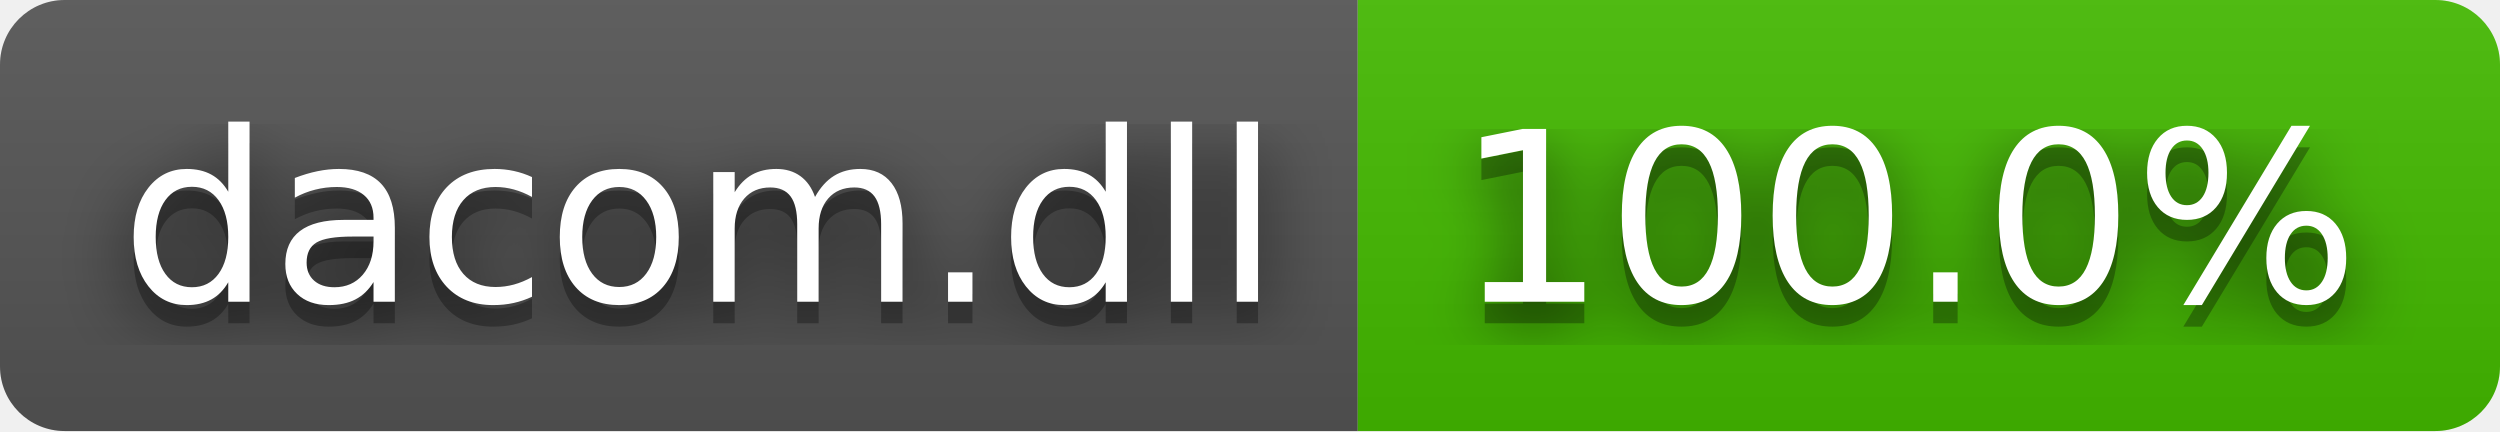
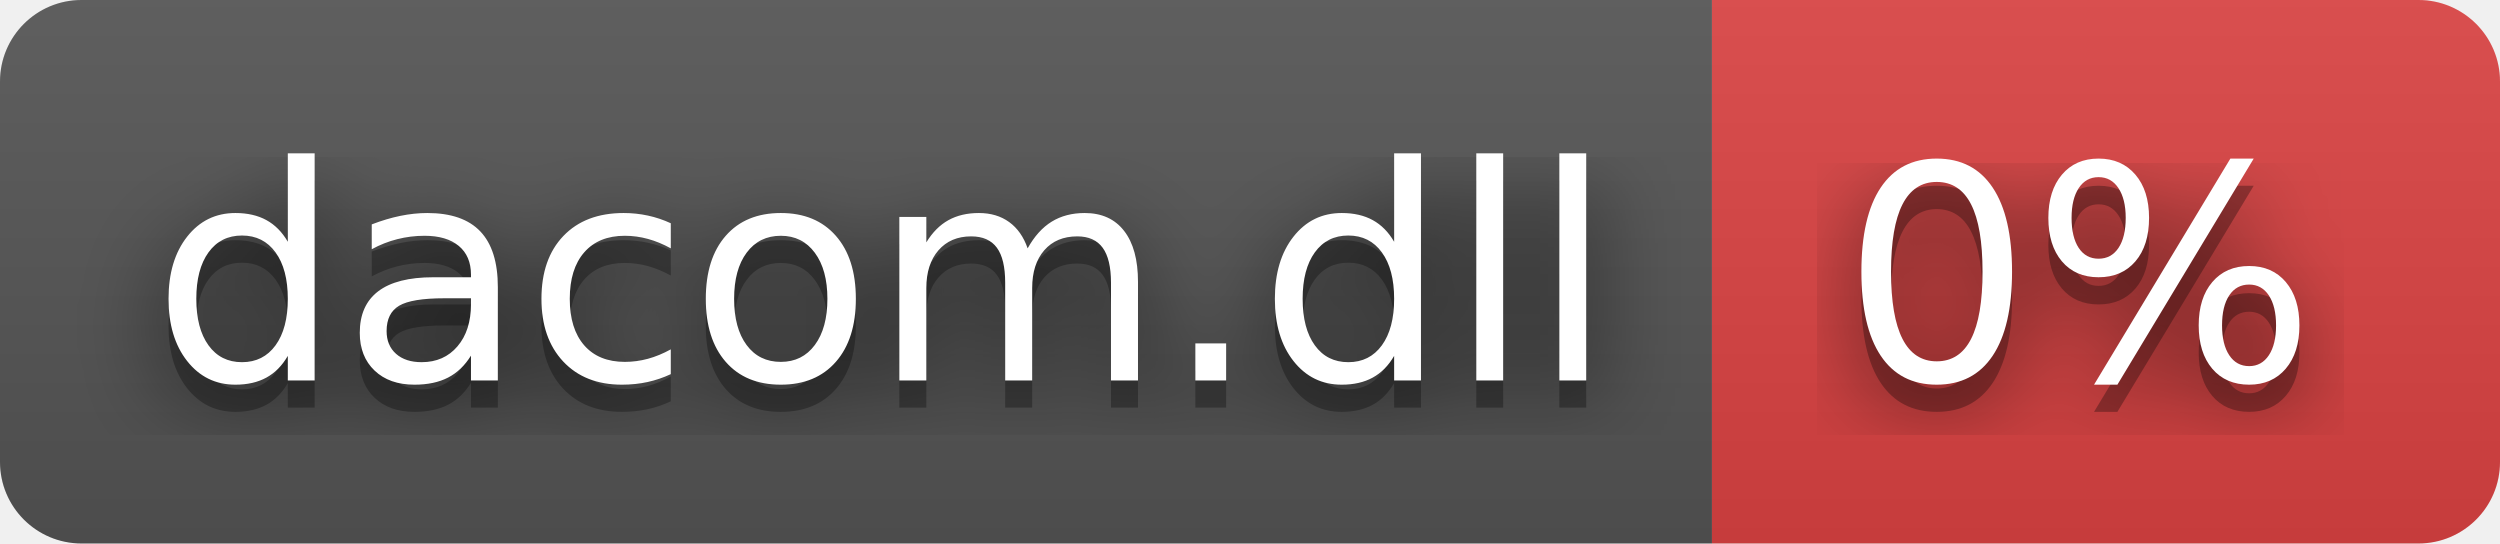
- <svg xmlns="http://www.w3.org/2000/svg" width="116" height="20" role="img" aria-label="dacom.dll: 100.0%">
+ <svg xmlns="http://www.w3.org/2000/svg" width="92" height="20" role="img" aria-label="dacom.dll: 0%">
  <filter id="blur">
    <feGaussianBlur stdDeviation="16" />
  </filter>
  <linearGradient id="s" x2="0" y2="100%">
    <stop offset="0" stop-color="#bbb" stop-opacity=".1" />
    <stop offset="1" stop-opacity=".1" />
  </linearGradient>
  <clipPath id="r">
-     <rect width="116" height="20" rx="3" />
+     <rect width="92" height="20" rx="3" />
  </clipPath>
  <g clip-path="url(#r)">
    <rect width="63" height="20" fill="#555" />
-     <rect x="63" width="53" height="20" fill="#4b0" />
-     <rect width="116" height="20" fill="url(#s)" />
+     <rect x="63" width="29" height="20" fill="#dd4343" />
+     <rect width="92" height="20" fill="url(#s)" />
  </g>
  <g fill="#fff" text-anchor="middle" font-family="Verdana,Geneva,DejaVu Sans,sans-serif" text-rendering="geometricPrecision" font-size="110">
    <g transform="scale(.1)">
      <g aria-hidden="true" fill="#010101">
        <text x="325" y="150" fill-opacity=".8" filter="url(#blur)" textLength="530">dacom.dll</text>
        <text x="325" y="150" fill-opacity=".3" textLength="530">dacom.dll</text>
      </g>
      <text x="325" y="140" textLength="530">dacom.dll</text>
    </g>
    <g transform="scale(.1)">
      <g aria-hidden="true" fill="#010101">
-         <text x="885" y="150" fill-opacity=".8" filter="url(#blur)" textLength="430">100.0%</text>
-         <text x="885" y="150" fill-opacity=".3" textLength="430">100.0%</text>
+         <text x="765" y="150" fill-opacity=".8" filter="url(#blur)" textLength="190">0%</text>
+         <text x="765" y="150" fill-opacity=".3" textLength="190">0%</text>
      </g>
-       <text x="885" y="140" textLength="430">100.0%</text>
+       <text x="765" y="140" textLength="190">0%</text>
    </g>
  </g>
</svg>
